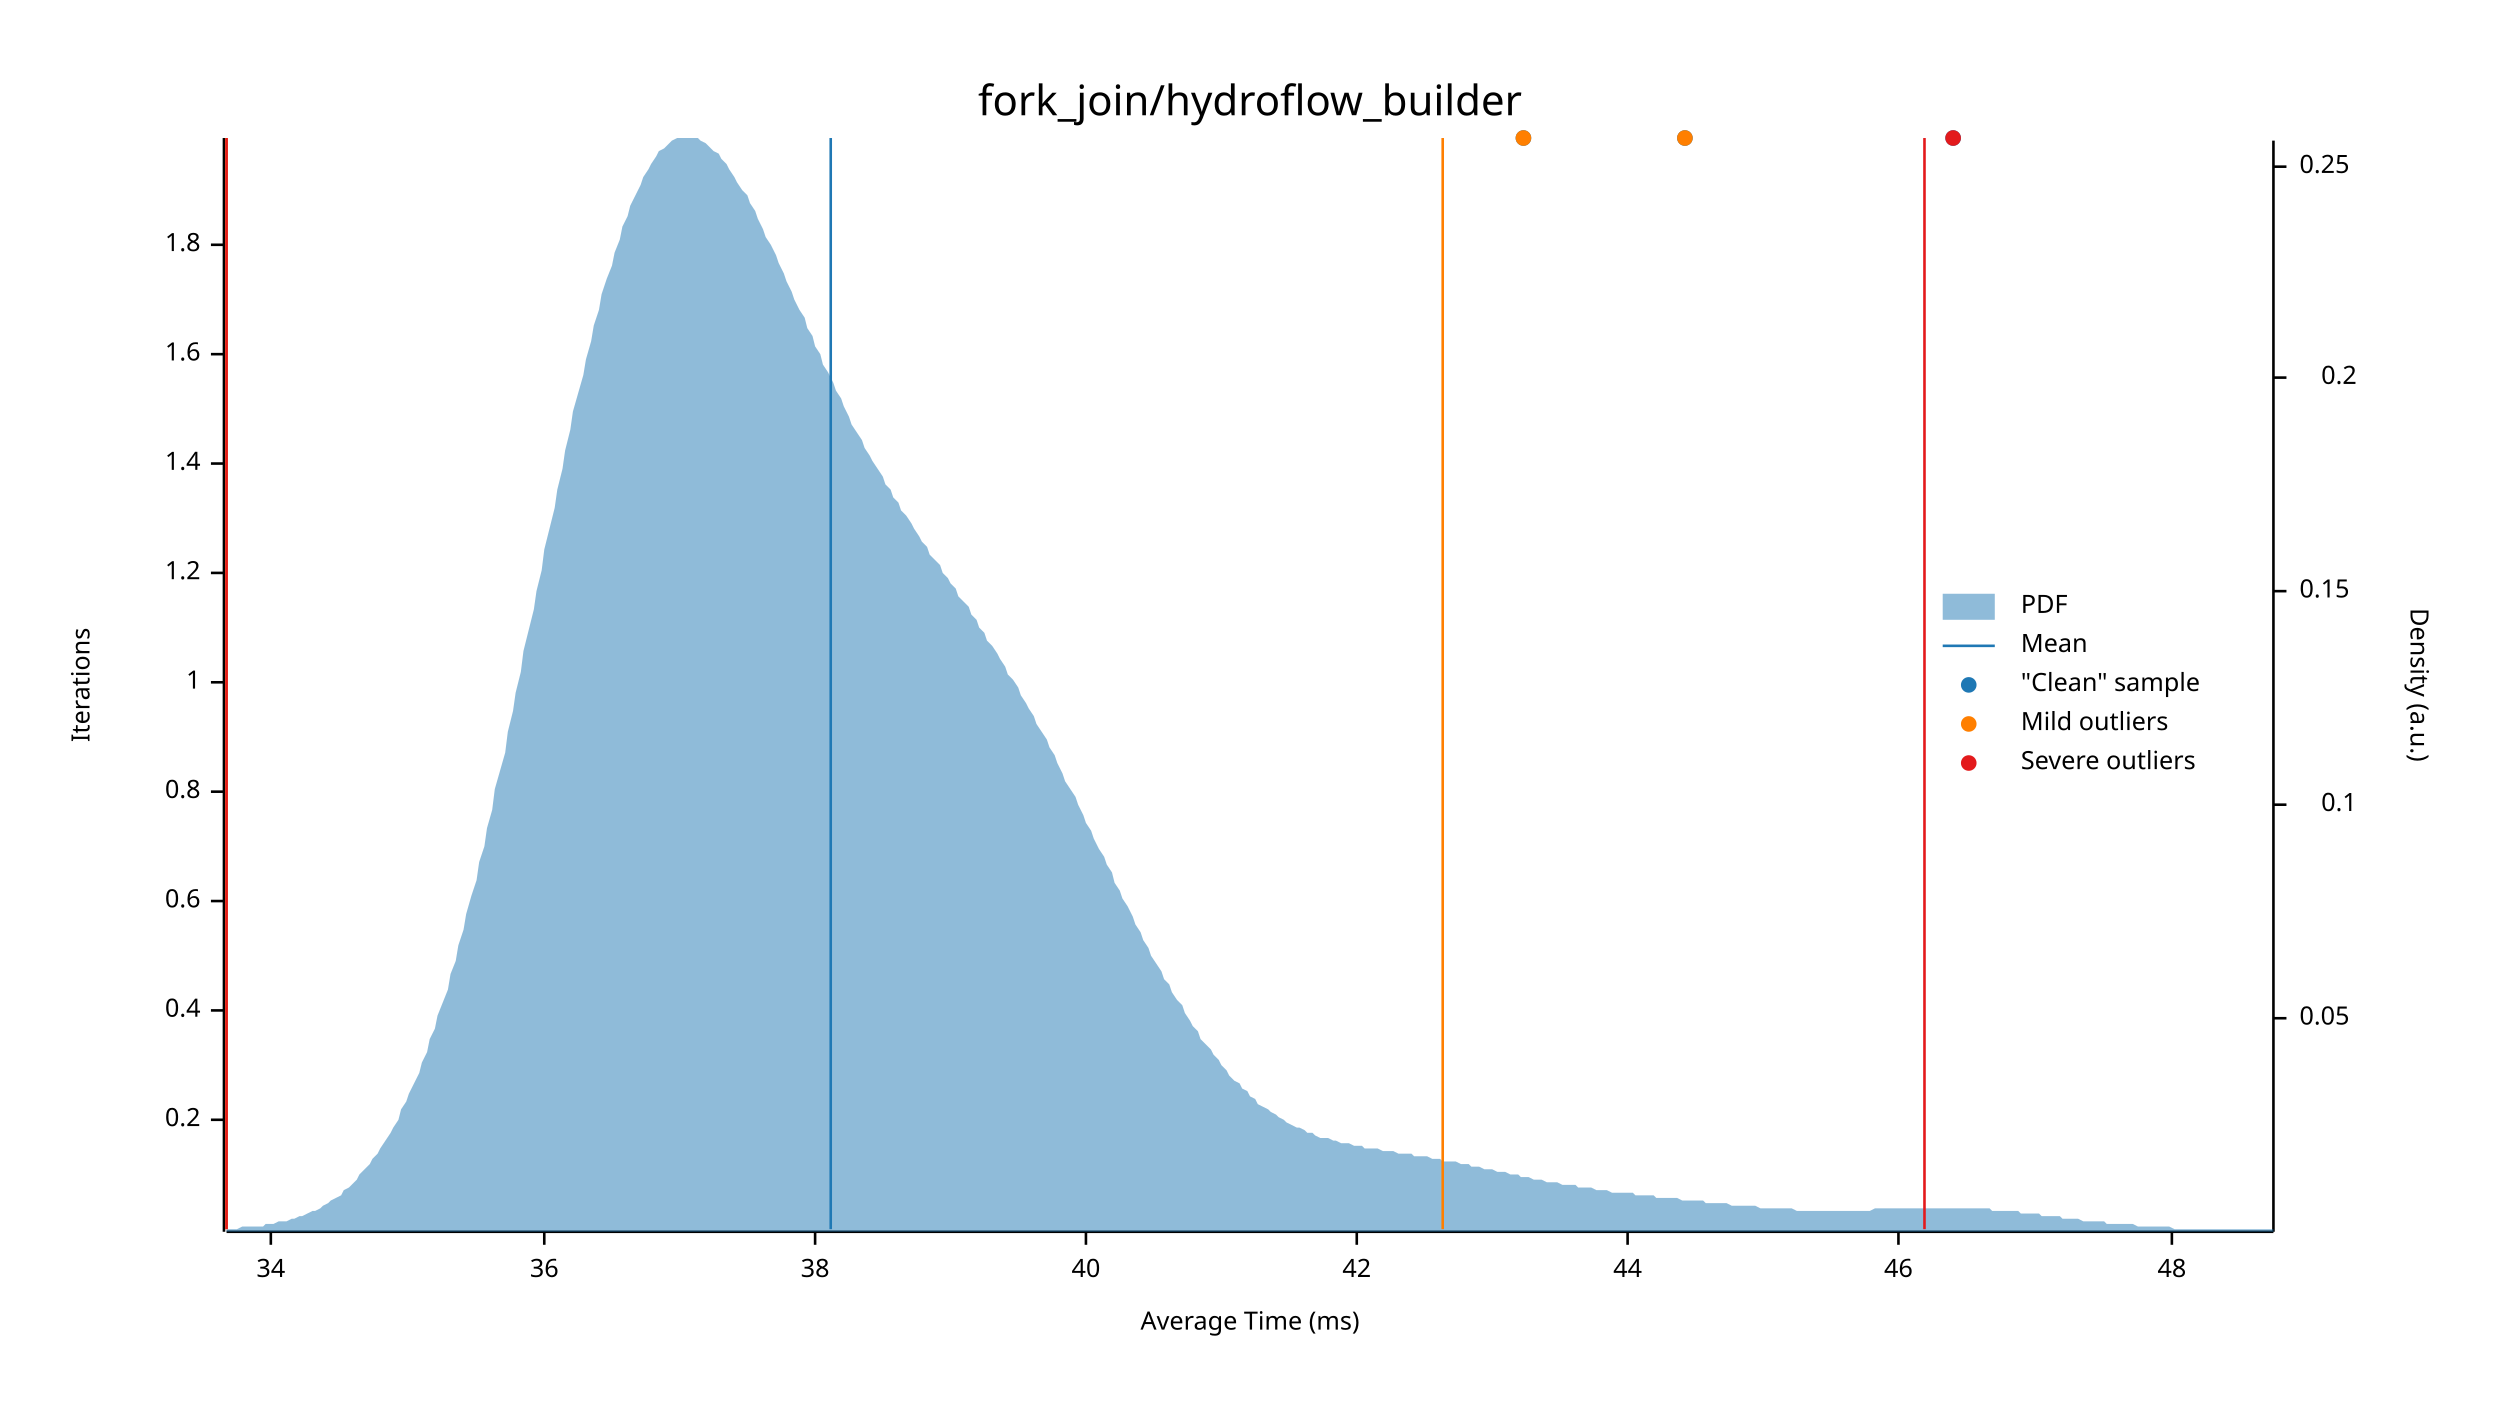
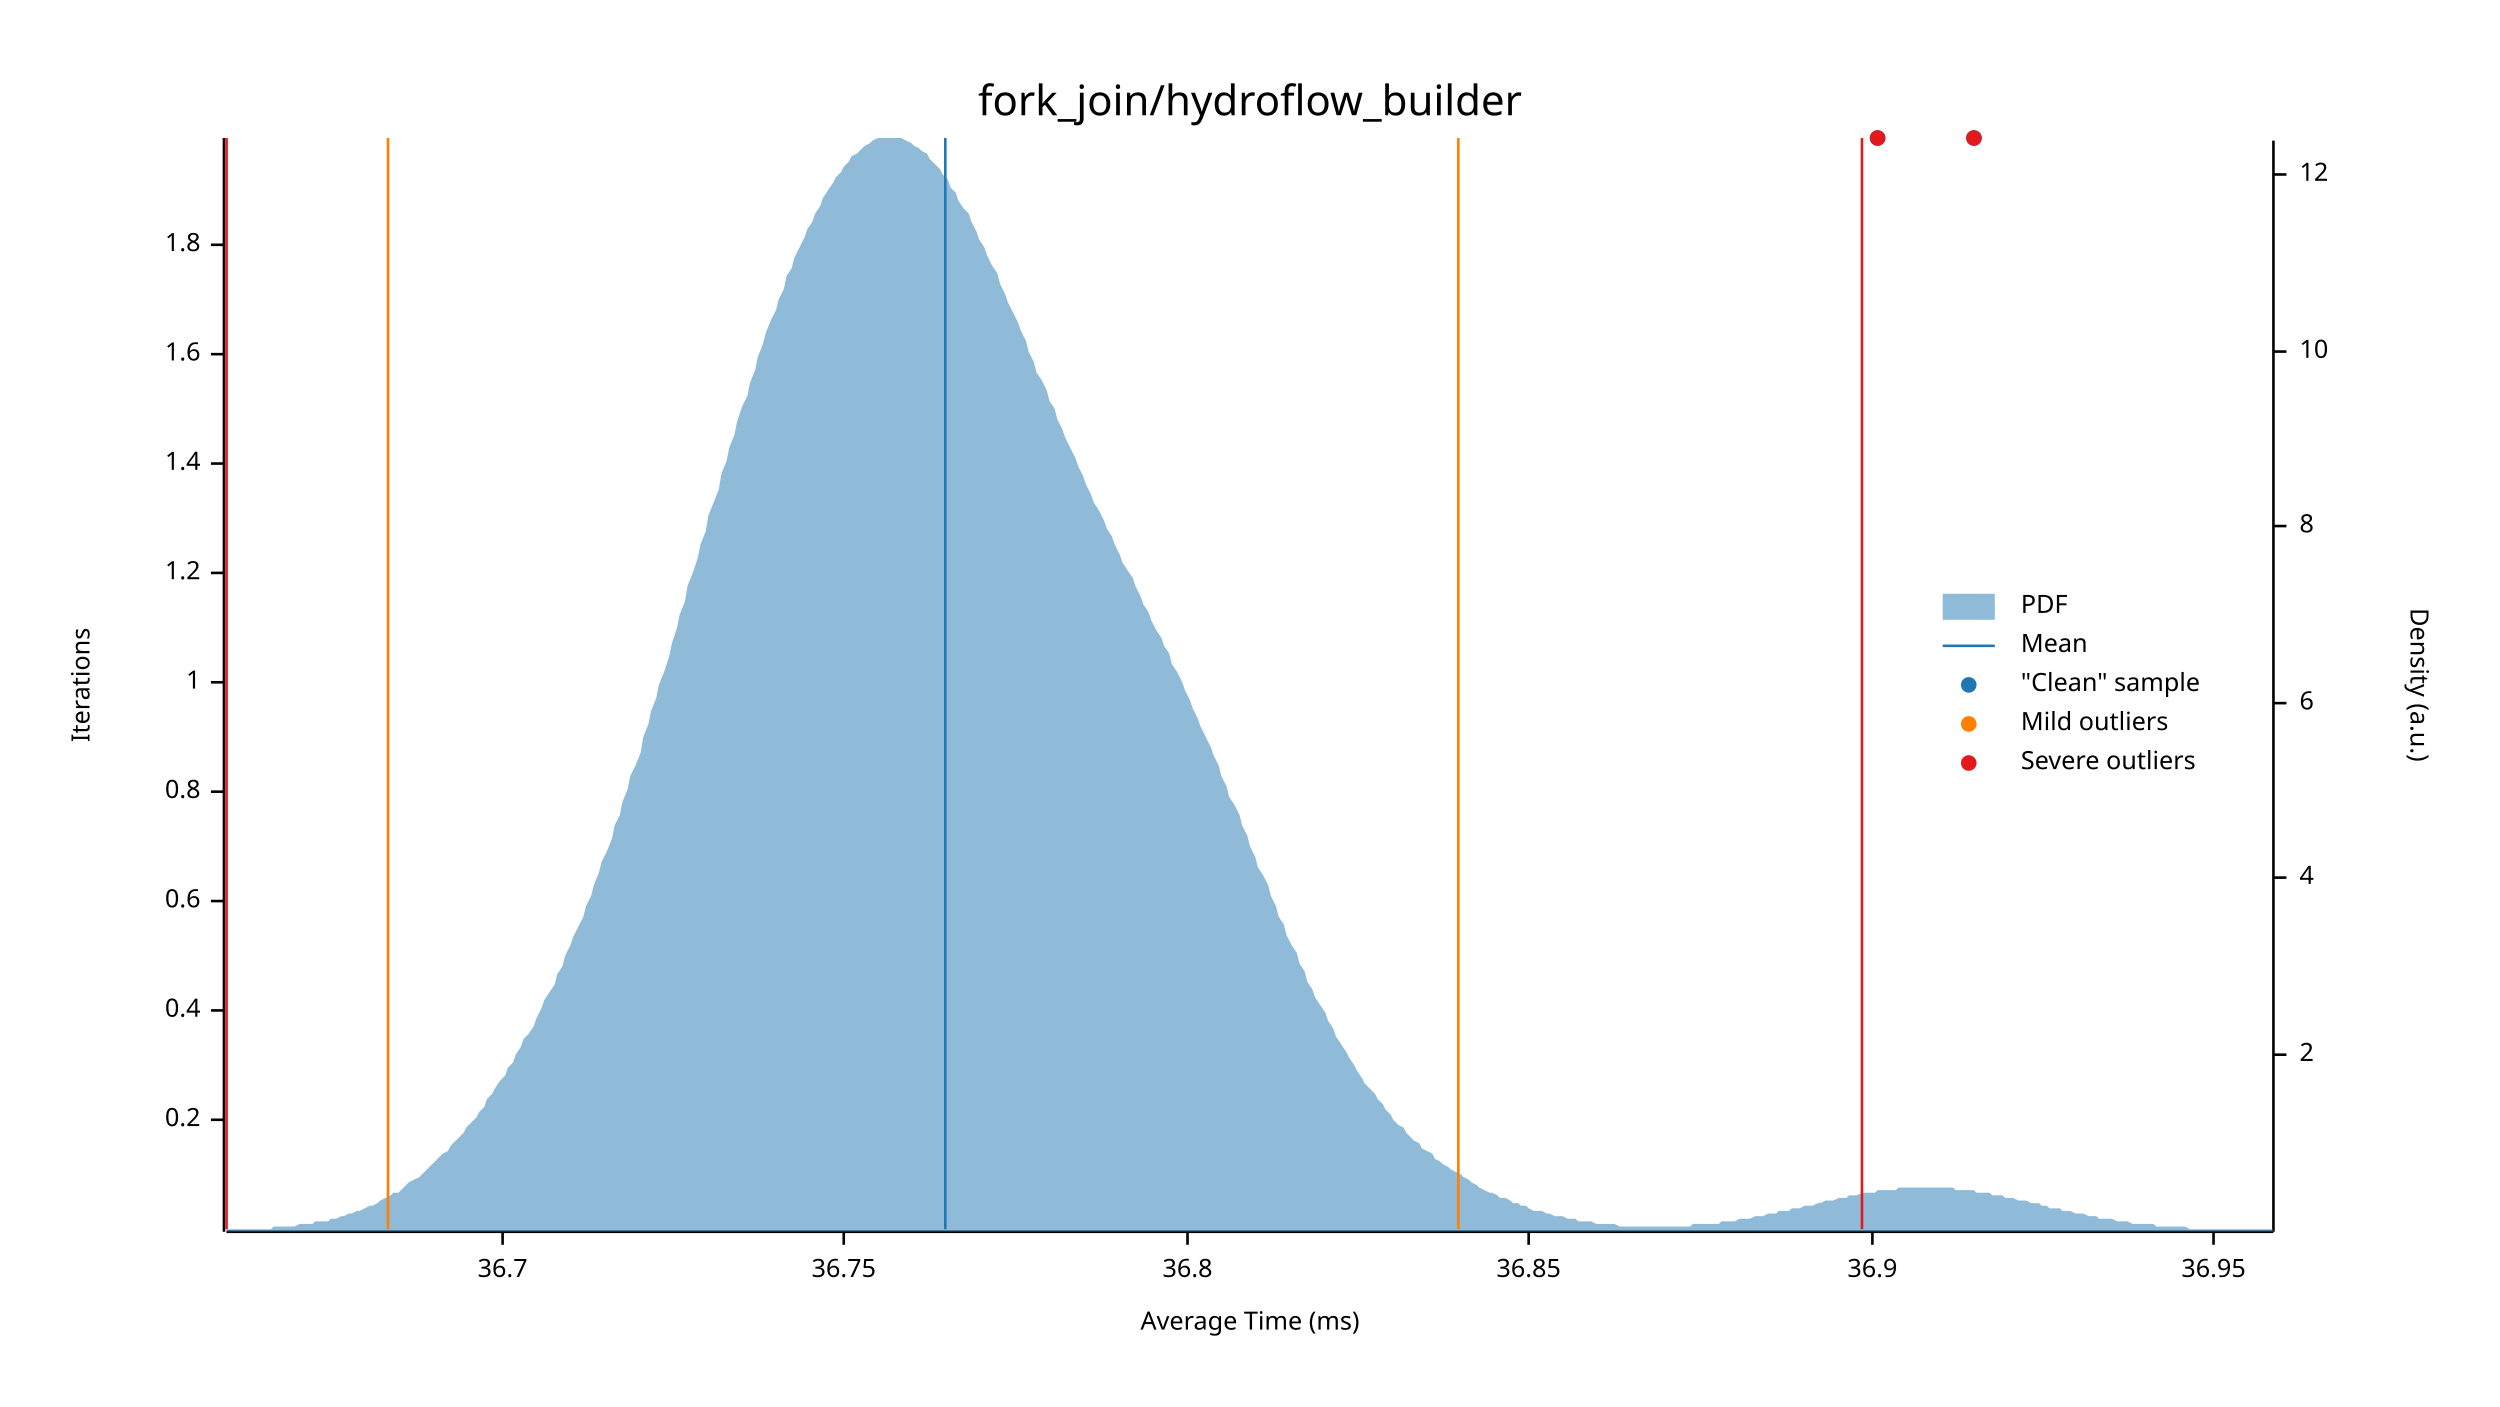
<svg xmlns="http://www.w3.org/2000/svg" width="960" height="540" viewBox="0 0 960 540">
  <text x="480" y="32" dy="0.76em" text-anchor="middle" font-family="sans-serif" font-size="16.129" opacity="1" fill="#000000">
fork_join/hydroflow_builder
</text>
  <text x="27" y="263" dy="0.76em" text-anchor="middle" font-family="sans-serif" font-size="9.677" opacity="1" fill="#000000" transform="rotate(270, 27, 263)">
Iterations
</text>
  <text x="480" y="513" dy="-0.5ex" text-anchor="middle" font-family="sans-serif" font-size="9.677" opacity="1" fill="#000000">
Average Time (ms)
</text>
  <polyline fill="none" opacity="1" stroke="#000000" stroke-width="1" points="86,53 86,473 " />
  <text x="77" y="430" dy="0.5ex" text-anchor="end" font-family="sans-serif" font-size="9.677" opacity="1" fill="#000000">
0.2
</text>
  <polyline fill="none" opacity="1" stroke="#000000" stroke-width="1" points="81,430 86,430 " />
  <text x="77" y="388" dy="0.5ex" text-anchor="end" font-family="sans-serif" font-size="9.677" opacity="1" fill="#000000">
0.4
</text>
  <polyline fill="none" opacity="1" stroke="#000000" stroke-width="1" points="81,388 86,388 " />
  <text x="77" y="346" dy="0.5ex" text-anchor="end" font-family="sans-serif" font-size="9.677" opacity="1" fill="#000000">
0.6
</text>
  <polyline fill="none" opacity="1" stroke="#000000" stroke-width="1" points="81,346 86,346 " />
  <text x="77" y="304" dy="0.5ex" text-anchor="end" font-family="sans-serif" font-size="9.677" opacity="1" fill="#000000">
0.8
</text>
  <polyline fill="none" opacity="1" stroke="#000000" stroke-width="1" points="81,304 86,304 " />
  <text x="77" y="262" dy="0.5ex" text-anchor="end" font-family="sans-serif" font-size="9.677" opacity="1" fill="#000000">
1
</text>
  <polyline fill="none" opacity="1" stroke="#000000" stroke-width="1" points="81,262 86,262 " />
  <text x="77" y="220" dy="0.5ex" text-anchor="end" font-family="sans-serif" font-size="9.677" opacity="1" fill="#000000">
1.2
</text>
  <polyline fill="none" opacity="1" stroke="#000000" stroke-width="1" points="81,220 86,220 " />
  <text x="77" y="178" dy="0.5ex" text-anchor="end" font-family="sans-serif" font-size="9.677" opacity="1" fill="#000000">
1.4
</text>
  <polyline fill="none" opacity="1" stroke="#000000" stroke-width="1" points="81,178 86,178 " />
  <text x="77" y="136" dy="0.5ex" text-anchor="end" font-family="sans-serif" font-size="9.677" opacity="1" fill="#000000">
1.6
</text>
  <polyline fill="none" opacity="1" stroke="#000000" stroke-width="1" points="81,136 86,136 " />
  <text x="77" y="94" dy="0.5ex" text-anchor="end" font-family="sans-serif" font-size="9.677" opacity="1" fill="#000000">
1.8
</text>
  <polyline fill="none" opacity="1" stroke="#000000" stroke-width="1" points="81,94 86,94 " />
  <polyline fill="none" opacity="1" stroke="#000000" stroke-width="1" points="87,473 873,473 " />
-   <text x="104" y="483" dy="0.76em" text-anchor="middle" font-family="sans-serif" font-size="9.677" opacity="1" fill="#000000">
- 34
+   <text x="193" y="483" dy="0.76em" text-anchor="middle" font-family="sans-serif" font-size="9.677" opacity="1" fill="#000000">
+ 36.7
</text>
-   <polyline fill="none" opacity="1" stroke="#000000" stroke-width="1" points="104,473 104,478 " />
-   <text x="209" y="483" dy="0.76em" text-anchor="middle" font-family="sans-serif" font-size="9.677" opacity="1" fill="#000000">
- 36
+   <polyline fill="none" opacity="1" stroke="#000000" stroke-width="1" points="193,473 193,478 " />
+   <text x="324" y="483" dy="0.76em" text-anchor="middle" font-family="sans-serif" font-size="9.677" opacity="1" fill="#000000">
+ 36.75
</text>
-   <polyline fill="none" opacity="1" stroke="#000000" stroke-width="1" points="209,473 209,478 " />
-   <text x="313" y="483" dy="0.76em" text-anchor="middle" font-family="sans-serif" font-size="9.677" opacity="1" fill="#000000">
- 38
+   <polyline fill="none" opacity="1" stroke="#000000" stroke-width="1" points="324,473 324,478 " />
+   <text x="456" y="483" dy="0.76em" text-anchor="middle" font-family="sans-serif" font-size="9.677" opacity="1" fill="#000000">
+ 36.8
</text>
-   <polyline fill="none" opacity="1" stroke="#000000" stroke-width="1" points="313,473 313,478 " />
-   <text x="417" y="483" dy="0.76em" text-anchor="middle" font-family="sans-serif" font-size="9.677" opacity="1" fill="#000000">
- 40
+   <polyline fill="none" opacity="1" stroke="#000000" stroke-width="1" points="456,473 456,478 " />
+   <text x="587" y="483" dy="0.76em" text-anchor="middle" font-family="sans-serif" font-size="9.677" opacity="1" fill="#000000">
+ 36.85
</text>
-   <polyline fill="none" opacity="1" stroke="#000000" stroke-width="1" points="417,473 417,478 " />
-   <text x="521" y="483" dy="0.76em" text-anchor="middle" font-family="sans-serif" font-size="9.677" opacity="1" fill="#000000">
- 42
+   <polyline fill="none" opacity="1" stroke="#000000" stroke-width="1" points="587,473 587,478 " />
+   <text x="719" y="483" dy="0.76em" text-anchor="middle" font-family="sans-serif" font-size="9.677" opacity="1" fill="#000000">
+ 36.9
</text>
-   <polyline fill="none" opacity="1" stroke="#000000" stroke-width="1" points="521,473 521,478 " />
-   <text x="625" y="483" dy="0.76em" text-anchor="middle" font-family="sans-serif" font-size="9.677" opacity="1" fill="#000000">
- 44
+   <polyline fill="none" opacity="1" stroke="#000000" stroke-width="1" points="719,473 719,478 " />
+   <text x="850" y="483" dy="0.76em" text-anchor="middle" font-family="sans-serif" font-size="9.677" opacity="1" fill="#000000">
+ 36.95
</text>
-   <polyline fill="none" opacity="1" stroke="#000000" stroke-width="1" points="625,473 625,478 " />
-   <text x="729" y="483" dy="0.76em" text-anchor="middle" font-family="sans-serif" font-size="9.677" opacity="1" fill="#000000">
- 46
- </text>
-   <polyline fill="none" opacity="1" stroke="#000000" stroke-width="1" points="729,473 729,478 " />
-   <text x="834" y="483" dy="0.76em" text-anchor="middle" font-family="sans-serif" font-size="9.677" opacity="1" fill="#000000">
- 48
- </text>
-   <polyline fill="none" opacity="1" stroke="#000000" stroke-width="1" points="834,473 834,478 " />
+   <polyline fill="none" opacity="1" stroke="#000000" stroke-width="1" points="850,473 850,478 " />
  <text x="933" y="263" dy="0.76em" text-anchor="middle" font-family="sans-serif" font-size="9.677" opacity="1" fill="#000000" transform="rotate(90, 933, 263)">
Density (a.u.)
</text>
  <polyline fill="none" opacity="1" stroke="#000000" stroke-width="1" points="873,54 873,473 " />
-   <text x="883" y="391" dy="0.5ex" text-anchor="start" font-family="sans-serif" font-size="9.677" opacity="1" fill="#000000">
- 0.05
+   <text x="883" y="405" dy="0.5ex" text-anchor="start" font-family="sans-serif" font-size="9.677" opacity="1" fill="#000000">
+ 2
</text>
-   <polyline fill="none" opacity="1" stroke="#000000" stroke-width="1" points="873,391 878,391 " />
-   <text x="905" y="309" dy="0.5ex" text-anchor="end" font-family="sans-serif" font-size="9.677" opacity="1" fill="#000000">
- 0.1
+   <polyline fill="none" opacity="1" stroke="#000000" stroke-width="1" points="873,405 878,405 " />
+   <text x="883" y="337" dy="0.5ex" text-anchor="start" font-family="sans-serif" font-size="9.677" opacity="1" fill="#000000">
+ 4
</text>
-   <polyline fill="none" opacity="1" stroke="#000000" stroke-width="1" points="873,309 878,309 " />
-   <text x="883" y="227" dy="0.5ex" text-anchor="start" font-family="sans-serif" font-size="9.677" opacity="1" fill="#000000">
- 0.15
+   <polyline fill="none" opacity="1" stroke="#000000" stroke-width="1" points="873,337 878,337 " />
+   <text x="883" y="270" dy="0.5ex" text-anchor="start" font-family="sans-serif" font-size="9.677" opacity="1" fill="#000000">
+ 6
</text>
-   <polyline fill="none" opacity="1" stroke="#000000" stroke-width="1" points="873,227 878,227 " />
-   <text x="905" y="145" dy="0.5ex" text-anchor="end" font-family="sans-serif" font-size="9.677" opacity="1" fill="#000000">
- 0.2
+   <polyline fill="none" opacity="1" stroke="#000000" stroke-width="1" points="873,270 878,270 " />
+   <text x="883" y="202" dy="0.5ex" text-anchor="start" font-family="sans-serif" font-size="9.677" opacity="1" fill="#000000">
+ 8
</text>
-   <polyline fill="none" opacity="1" stroke="#000000" stroke-width="1" points="873,145 878,145 " />
-   <text x="883" y="64" dy="0.5ex" text-anchor="start" font-family="sans-serif" font-size="9.677" opacity="1" fill="#000000">
- 0.25
+   <polyline fill="none" opacity="1" stroke="#000000" stroke-width="1" points="873,202 878,202 " />
+   <text x="883" y="135" dy="0.5ex" text-anchor="start" font-family="sans-serif" font-size="9.677" opacity="1" fill="#000000">
+ 10
</text>
-   <polyline fill="none" opacity="1" stroke="#000000" stroke-width="1" points="873,64 878,64 " />
-   <polygon opacity="0.5" fill="#1F78B4" points="87,472 88,472 90,472 91,472 93,471 94,471 96,471 98,471 99,471 101,471 102,470 104,470 105,470 107,469 109,469 110,469 112,468 113,468 115,467 116,467 118,466 120,465 121,465 123,464 124,463 126,462 127,461 129,460 131,459 132,457 134,456 135,455 137,453 138,451 140,449 142,447 143,445 145,443 146,441 148,438 150,435 151,433 153,430 154,426 156,423 157,420 159,416 161,412 162,408 164,404 165,399 167,395 168,390 170,385 172,380 173,374 175,369 176,363 178,357 179,351 181,344 183,338 184,331 186,325 187,318 189,311 190,303 192,296 194,289 195,281 197,273 198,266 200,258 201,250 203,242 205,234 206,227 208,219 209,211 211,203 213,195 214,188 216,180 217,173 219,165 220,158 222,151 224,144 225,138 227,131 228,125 230,119 231,113 233,107 235,102 236,97 238,92 239,87 241,83 242,79 244,75 246,71 247,68 249,65 250,63 252,60 253,58 255,57 257,55 258,54 260,53 261,53 263,53 264,53 266,53 268,53 269,54 271,55 272,56 274,58 276,59 277,61 279,63 280,65 282,68 283,70 285,73 287,75 288,78 290,81 291,84 293,88 294,91 296,94 298,98 299,101 301,105 302,108 304,112 305,115 307,119 309,122 310,126 312,129 313,133 315,136 316,140 318,143 320,147 321,150 323,153 324,156 326,160 327,163 329,166 331,169 332,172 334,175 335,177 337,180 339,183 340,186 342,188 343,191 345,193 346,196 348,198 350,201 351,203 353,206 354,208 356,210 357,213 359,215 361,217 362,220 364,222 365,224 367,226 368,229 370,231 372,233 373,236 375,238 376,241 378,243 379,246 381,248 383,251 384,253 386,256 387,259 389,261 391,264 392,267 394,270 395,272 397,275 398,278 400,281 402,284 403,287 405,290 406,293 408,297 409,300 411,303 413,306 414,309 416,313 417,316 419,319 420,322 422,326 424,329 425,332 427,335 428,339 430,342 431,345 433,348 435,352 436,355 438,358 439,361 441,364 442,367 444,370 446,373 447,376 449,378 450,381 452,384 454,386 455,389 457,392 458,394 460,396 461,399 463,401 465,403 466,405 468,407 469,409 471,411 472,413 474,415 476,416 477,418 479,419 480,421 482,422 483,424 485,425 487,426 488,427 490,428 491,429 493,430 494,431 496,432 498,433 499,433 501,434 502,435 504,435 505,436 507,437 509,437 510,437 512,438 513,438 515,439 517,439 518,439 520,440 521,440 523,440 524,441 526,441 528,441 529,441 531,442 532,442 534,442 535,442 537,443 539,443 540,443 542,443 543,444 545,444 546,444 548,444 550,445 551,445 553,445 554,446 556,446 557,446 559,446 561,447 562,447 564,447 565,448 567,448 568,448 570,449 572,449 573,449 575,450 576,450 578,450 580,451 581,451 583,451 584,452 586,452 587,452 589,453 591,453 592,453 594,454 595,454 597,454 598,454 600,455 602,455 603,455 605,455 606,456 608,456 609,456 611,456 613,457 614,457 616,457 617,457 619,458 620,458 622,458 624,458 625,458 627,458 628,459 630,459 632,459 633,459 635,459 636,460 638,460 639,460 641,460 643,460 644,460 646,461 647,461 649,461 650,461 652,461 654,461 655,462 657,462 658,462 660,462 661,462 663,462 665,463 666,463 668,463 669,463 671,463 672,463 674,463 676,464 677,464 679,464 680,464 682,464 683,464 685,464 687,464 688,464 690,465 691,465 693,465 695,465 696,465 698,465 699,465 701,465 702,465 704,465 706,465 707,465 709,465 710,465 712,465 713,465 715,465 717,465 718,465 720,464 721,464 723,464 724,464 726,464 728,464 729,464 731,464 732,464 734,464 735,464 737,464 739,464 740,464 742,464 743,464 745,464 746,464 748,464 750,464 751,464 753,464 754,464 756,464 758,464 759,464 761,464 762,464 764,464 765,465 767,465 769,465 770,465 772,465 773,465 775,465 776,466 778,466 780,466 781,466 783,466 784,467 786,467 787,467 789,467 791,467 792,468 794,468 795,468 797,468 798,468 800,469 802,469 803,469 805,469 806,469 808,469 809,470 811,470 813,470 814,470 816,470 817,470 819,470 821,471 822,471 824,471 825,471 827,471 828,471 830,471 832,471 833,471 835,472 836,472 838,472 839,472 841,472 843,472 844,472 846,472 847,472 849,472 850,472 852,472 854,472 855,472 857,472 858,472 860,472 861,472 863,472 865,472 866,472 868,472 869,472 871,472 873,472 873,473 87,473 " />
-   <polyline fill="none" opacity="1" stroke="#1F78B4" stroke-width="1" points="319,472 319,53 " />
-   <polyline fill="none" opacity="1" stroke="#FF7F00" stroke-width="1" points="87,472 87,53 " />
-   <polyline fill="none" opacity="1" stroke="#FF7F00" stroke-width="1" points="554,472 554,53 " />
+   <polyline fill="none" opacity="1" stroke="#000000" stroke-width="1" points="873,135 878,135 " />
+   <text x="883" y="67" dy="0.5ex" text-anchor="start" font-family="sans-serif" font-size="9.677" opacity="1" fill="#000000">
+ 12
+ </text>
+   <polyline fill="none" opacity="1" stroke="#000000" stroke-width="1" points="873,67 878,67 " />
+   <polygon opacity="0.5" fill="#1F78B4" points="87,472 88,472 90,472 91,472 93,472 94,472 96,472 98,472 99,472 101,472 102,472 104,472 105,471 107,471 109,471 110,471 112,471 113,471 115,470 116,470 118,470 120,470 121,469 123,469 124,469 126,469 127,468 129,468 131,467 132,467 134,466 135,466 137,465 138,465 140,464 142,463 143,463 145,462 146,461 148,460 150,459 151,458 153,458 154,457 156,455 157,454 159,453 161,452 162,451 164,449 165,448 167,446 168,445 170,443 172,442 173,440 175,438 176,437 178,435 179,433 181,431 183,429 184,427 186,425 187,422 189,420 190,418 192,415 194,413 195,410 197,408 198,405 200,402 201,399 203,397 205,394 206,391 208,387 209,384 211,381 213,378 214,374 216,371 217,367 219,363 220,360 222,356 224,352 225,348 227,344 228,340 230,335 231,331 233,327 235,322 236,317 238,313 239,308 241,303 242,298 244,294 246,289 247,283 249,278 250,273 252,268 253,263 255,258 257,252 258,247 260,241 261,236 263,231 264,225 266,220 268,214 269,209 271,204 272,198 274,193 276,188 277,182 279,177 280,172 282,167 283,162 285,156 287,152 288,147 290,142 291,137 293,132 294,128 296,123 298,119 299,115 301,111 302,106 304,103 305,99 307,95 309,91 310,88 312,85 313,82 315,79 316,76 318,73 320,70 321,68 323,66 324,64 326,62 327,60 329,59 331,57 332,56 334,55 335,54 337,53 339,53 340,53 342,53 343,53 345,53 346,53 348,54 350,55 351,56 353,57 354,58 356,59 357,61 359,63 361,65 362,67 364,69 365,72 367,74 368,77 370,80 372,82 373,85 375,89 376,92 378,95 379,98 381,102 383,105 384,109 386,113 387,116 389,120 391,124 392,127 394,131 395,135 397,139 398,143 400,146 402,150 403,154 405,157 406,161 408,165 409,168 411,172 413,176 414,179 416,183 417,186 419,190 420,193 422,196 424,200 425,203 427,206 428,209 430,213 431,216 433,219 435,222 436,225 438,229 439,232 441,235 442,238 444,242 446,245 447,248 449,251 450,255 452,258 454,262 455,265 457,269 458,272 460,276 461,279 463,283 465,287 466,290 468,294 469,298 471,302 472,306 474,309 476,313 477,317 479,321 480,325 482,329 483,333 485,336 487,340 488,344 490,348 491,352 493,355 494,359 496,363 498,366 499,370 501,373 502,377 504,380 505,383 507,386 509,389 510,392 512,395 513,398 515,401 517,404 518,406 520,409 521,411 523,414 524,416 526,418 528,420 529,422 531,424 532,426 534,428 535,430 537,432 539,433 540,435 542,437 543,438 545,439 546,441 548,442 550,443 551,445 553,446 554,447 556,448 557,449 559,450 561,451 562,452 564,453 565,454 567,455 568,456 570,457 572,458 573,458 575,459 576,460 578,460 580,461 581,462 583,462 584,463 586,463 587,464 589,465 591,465 592,465 594,466 595,466 597,467 598,467 600,467 602,468 603,468 605,468 606,469 608,469 609,469 611,469 613,470 614,470 616,470 617,470 619,470 620,470 622,471 624,471 625,471 627,471 628,471 630,471 632,471 633,471 635,471 636,471 638,471 639,471 641,471 643,471 644,471 646,471 647,471 649,471 650,470 652,470 654,470 655,470 657,470 658,470 660,470 661,469 663,469 665,469 666,469 668,468 669,468 671,468 672,468 674,467 676,467 677,467 679,466 680,466 682,466 683,465 685,465 687,465 688,464 690,464 691,464 693,463 695,463 696,463 698,462 699,462 701,461 702,461 704,461 706,460 707,460 709,460 710,459 712,459 713,459 715,458 717,458 718,458 720,458 721,457 723,457 724,457 726,457 728,457 729,456 731,456 732,456 734,456 735,456 737,456 739,456 740,456 742,456 743,456 745,456 746,456 748,456 750,456 751,457 753,457 754,457 756,457 758,457 759,458 761,458 762,458 764,458 765,459 767,459 769,459 770,460 772,460 773,460 775,461 776,461 778,461 780,462 781,462 783,462 784,463 786,463 787,464 789,464 791,464 792,465 794,465 795,465 797,466 798,466 800,466 802,467 803,467 805,467 806,468 808,468 809,468 811,468 813,469 814,469 816,469 817,469 819,470 821,470 822,470 824,470 825,470 827,470 828,471 830,471 832,471 833,471 835,471 836,471 838,471 839,471 841,472 843,472 844,472 846,472 847,472 849,472 850,472 852,472 854,472 855,472 857,472 858,472 860,472 861,472 863,472 865,472 866,472 868,472 869,472 871,472 873,472 873,473 87,473 " />
+   <polyline fill="none" opacity="1" stroke="#1F78B4" stroke-width="1" points="363,472 363,53 " />
+   <polyline fill="none" opacity="1" stroke="#FF7F00" stroke-width="1" points="149,472 149,53 " />
+   <polyline fill="none" opacity="1" stroke="#FF7F00" stroke-width="1" points="560,472 560,53 " />
  <polyline fill="none" opacity="1" stroke="#E31A1C" stroke-width="1" points="87,472 87,53 " />
-   <polyline fill="none" opacity="1" stroke="#E31A1C" stroke-width="1" points="739,472 739,53 " />
-   <circle cx="585" cy="53" r="3" opacity="1" fill="#1F78B4" stroke="none" stroke-width="1" />
-   <circle cx="647" cy="53" r="3" opacity="1" fill="#1F78B4" stroke="none" stroke-width="1" />
-   <circle cx="750" cy="53" r="3" opacity="1" fill="#1F78B4" stroke="none" stroke-width="1" />
-   <circle cx="585" cy="53" r="3" opacity="1" fill="#FF7F00" stroke="none" stroke-width="1" />
-   <circle cx="647" cy="53" r="3" opacity="1" fill="#FF7F00" stroke="none" stroke-width="1" />
-   <circle cx="750" cy="53" r="3" opacity="1" fill="#E31A1C" stroke="none" stroke-width="1" />
+   <polyline fill="none" opacity="1" stroke="#E31A1C" stroke-width="1" points="715,472 715,53 " />
+   <circle cx="721" cy="53" r="3" opacity="1" fill="#1F78B4" stroke="none" stroke-width="1" />
+   <circle cx="758" cy="53" r="3" opacity="1" fill="#1F78B4" stroke="none" stroke-width="1" />
+   <circle cx="721" cy="53" r="3" opacity="1" fill="#E31A1C" stroke="none" stroke-width="1" />
+   <circle cx="758" cy="53" r="3" opacity="1" fill="#E31A1C" stroke="none" stroke-width="1" />
  <text x="776" y="228" dy="0.76em" text-anchor="start" font-family="sans-serif" font-size="9.677" opacity="1" fill="#000000">
PDF
</text>
  <text x="776" y="243" dy="0.76em" text-anchor="start" font-family="sans-serif" font-size="9.677" opacity="1" fill="#000000">
Mean
</text>
  <text x="776" y="258" dy="0.76em" text-anchor="start" font-family="sans-serif" font-size="9.677" opacity="1" fill="#000000">
"Clean" sample
</text>
  <text x="776" y="273" dy="0.76em" text-anchor="start" font-family="sans-serif" font-size="9.677" opacity="1" fill="#000000">
Mild outliers
</text>
  <text x="776" y="288" dy="0.76em" text-anchor="start" font-family="sans-serif" font-size="9.677" opacity="1" fill="#000000">
Severe outliers
</text>
  <rect x="746" y="228" width="20" height="10" opacity="0.5" fill="#1F78B4" stroke="none" />
  <polyline fill="none" opacity="1" stroke="#1F78B4" stroke-width="1" points="746,248 766,248 " />
  <circle cx="756" cy="263" r="3" opacity="1" fill="#1F78B4" stroke="none" stroke-width="1" />
  <circle cx="756" cy="278" r="3" opacity="1" fill="#FF7F00" stroke="none" stroke-width="1" />
  <circle cx="756" cy="293" r="3" opacity="1" fill="#E31A1C" stroke="none" stroke-width="1" />
</svg>
